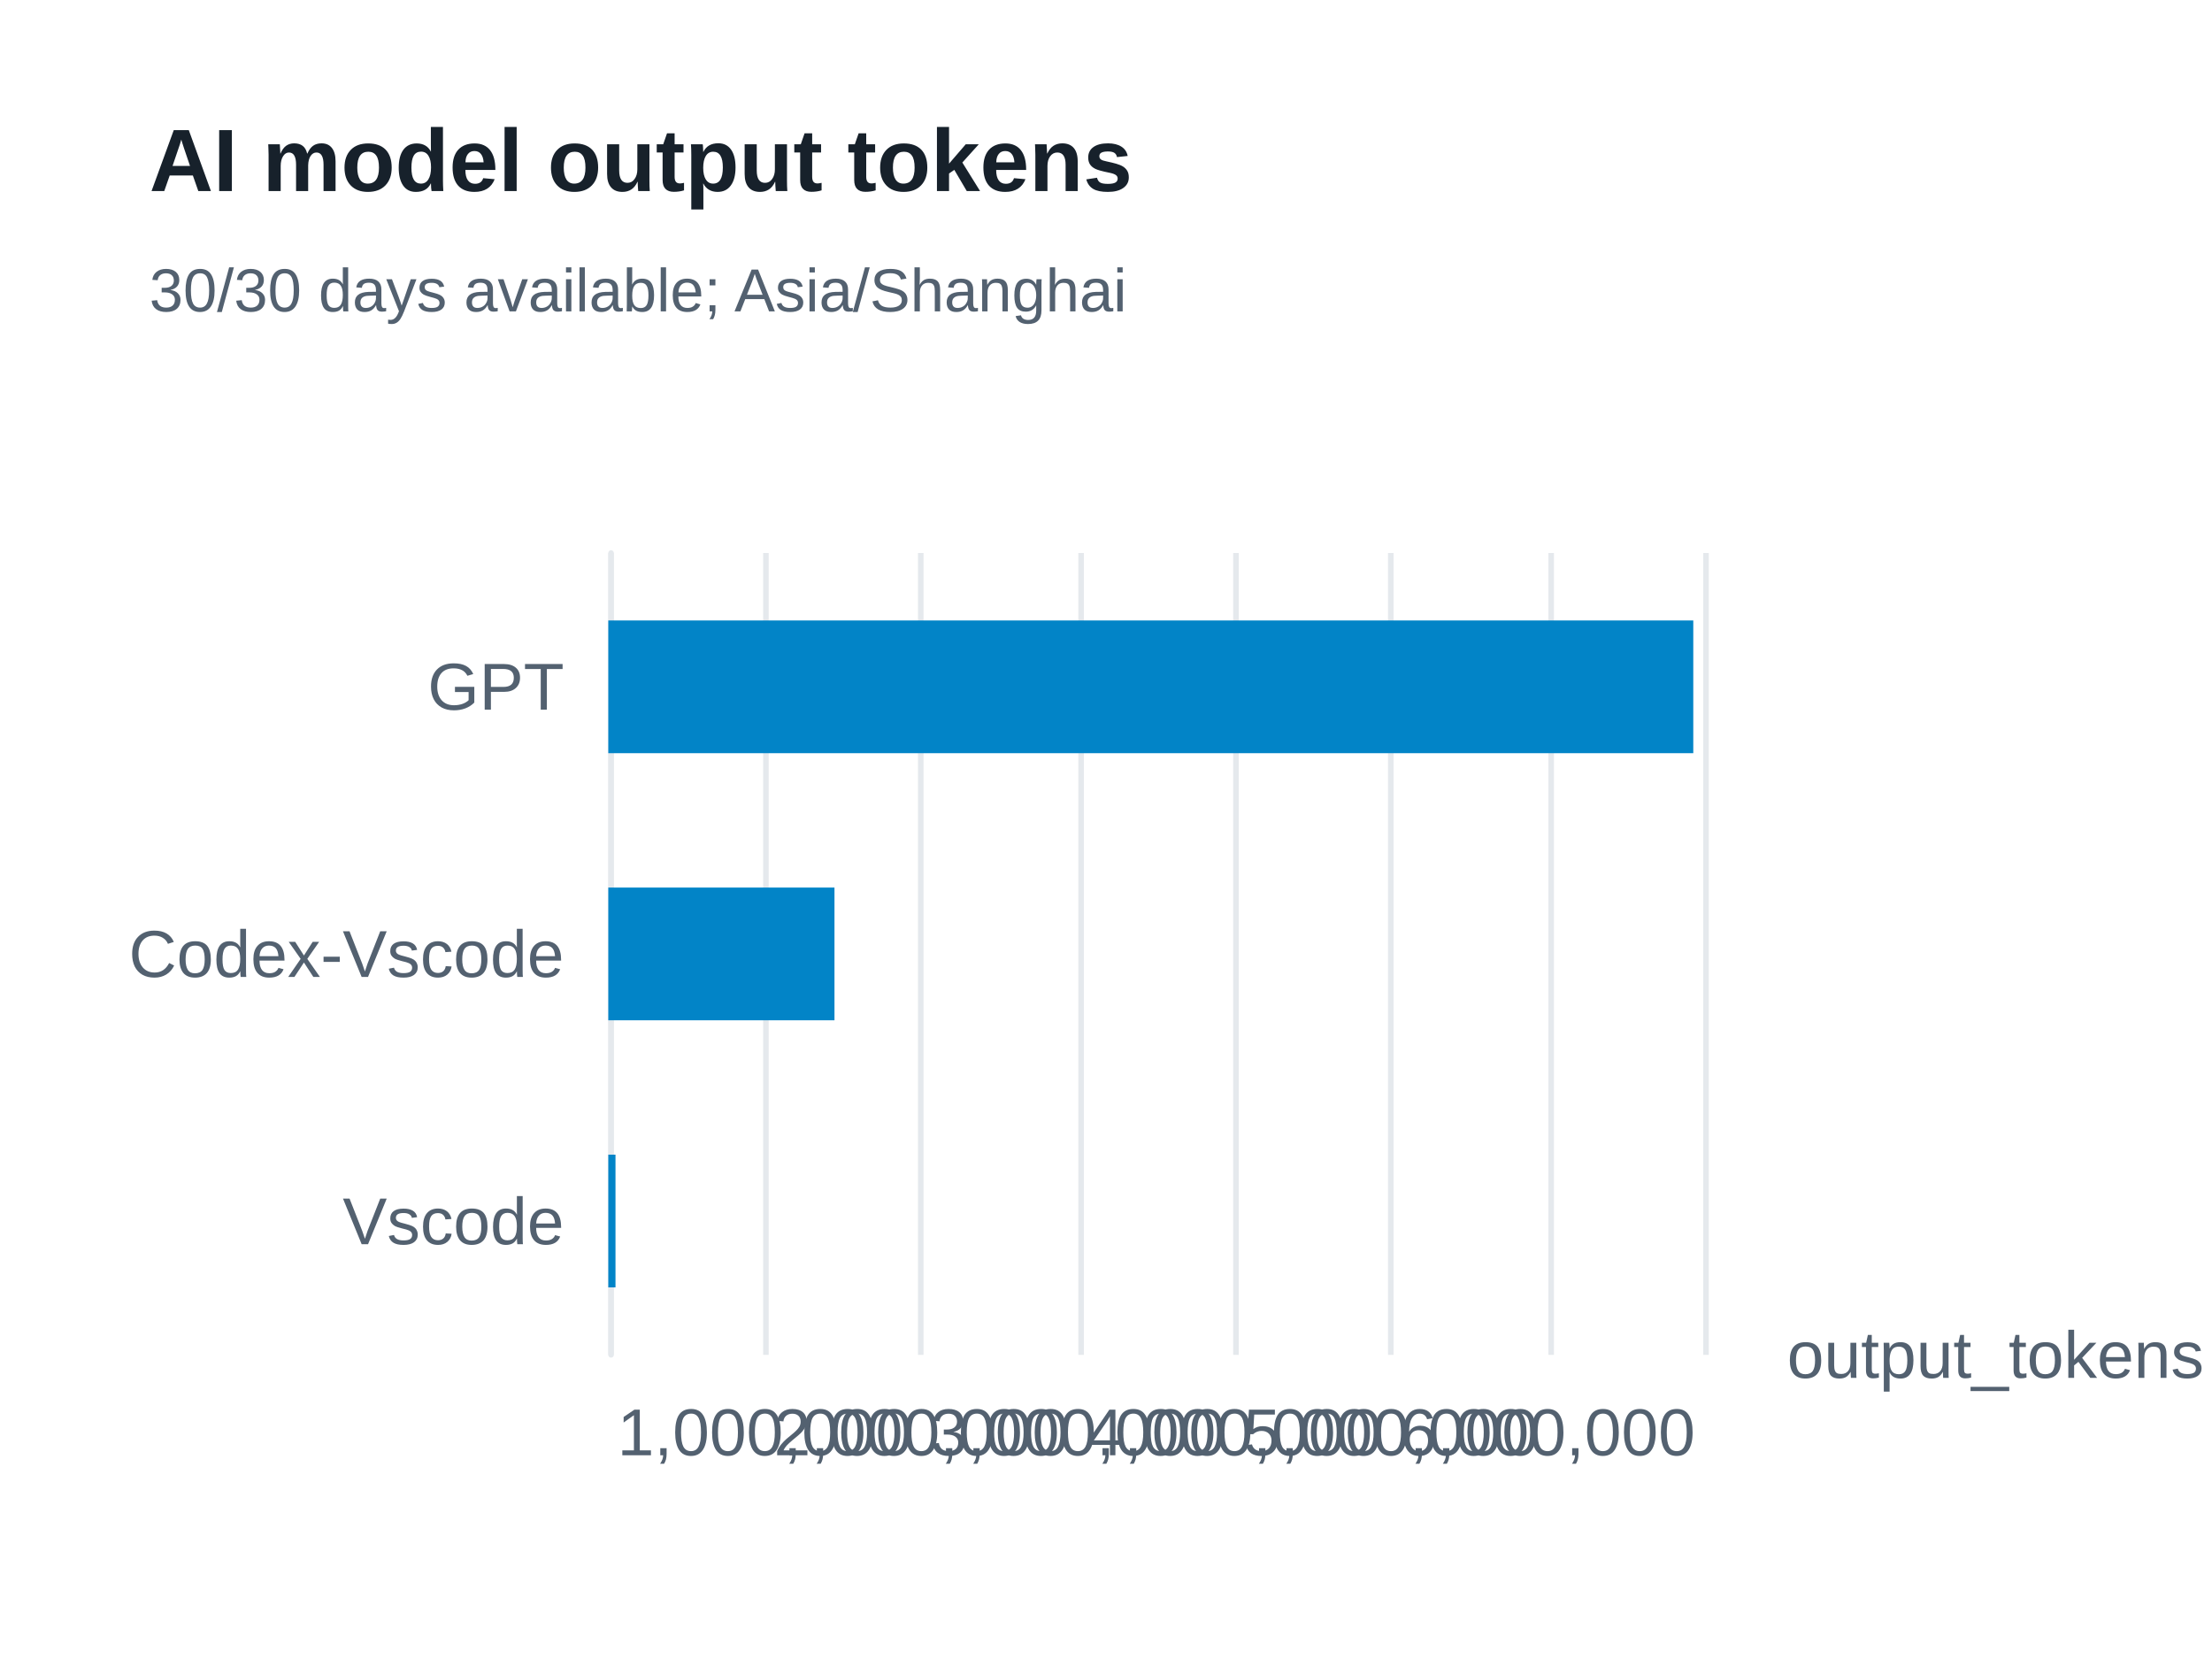
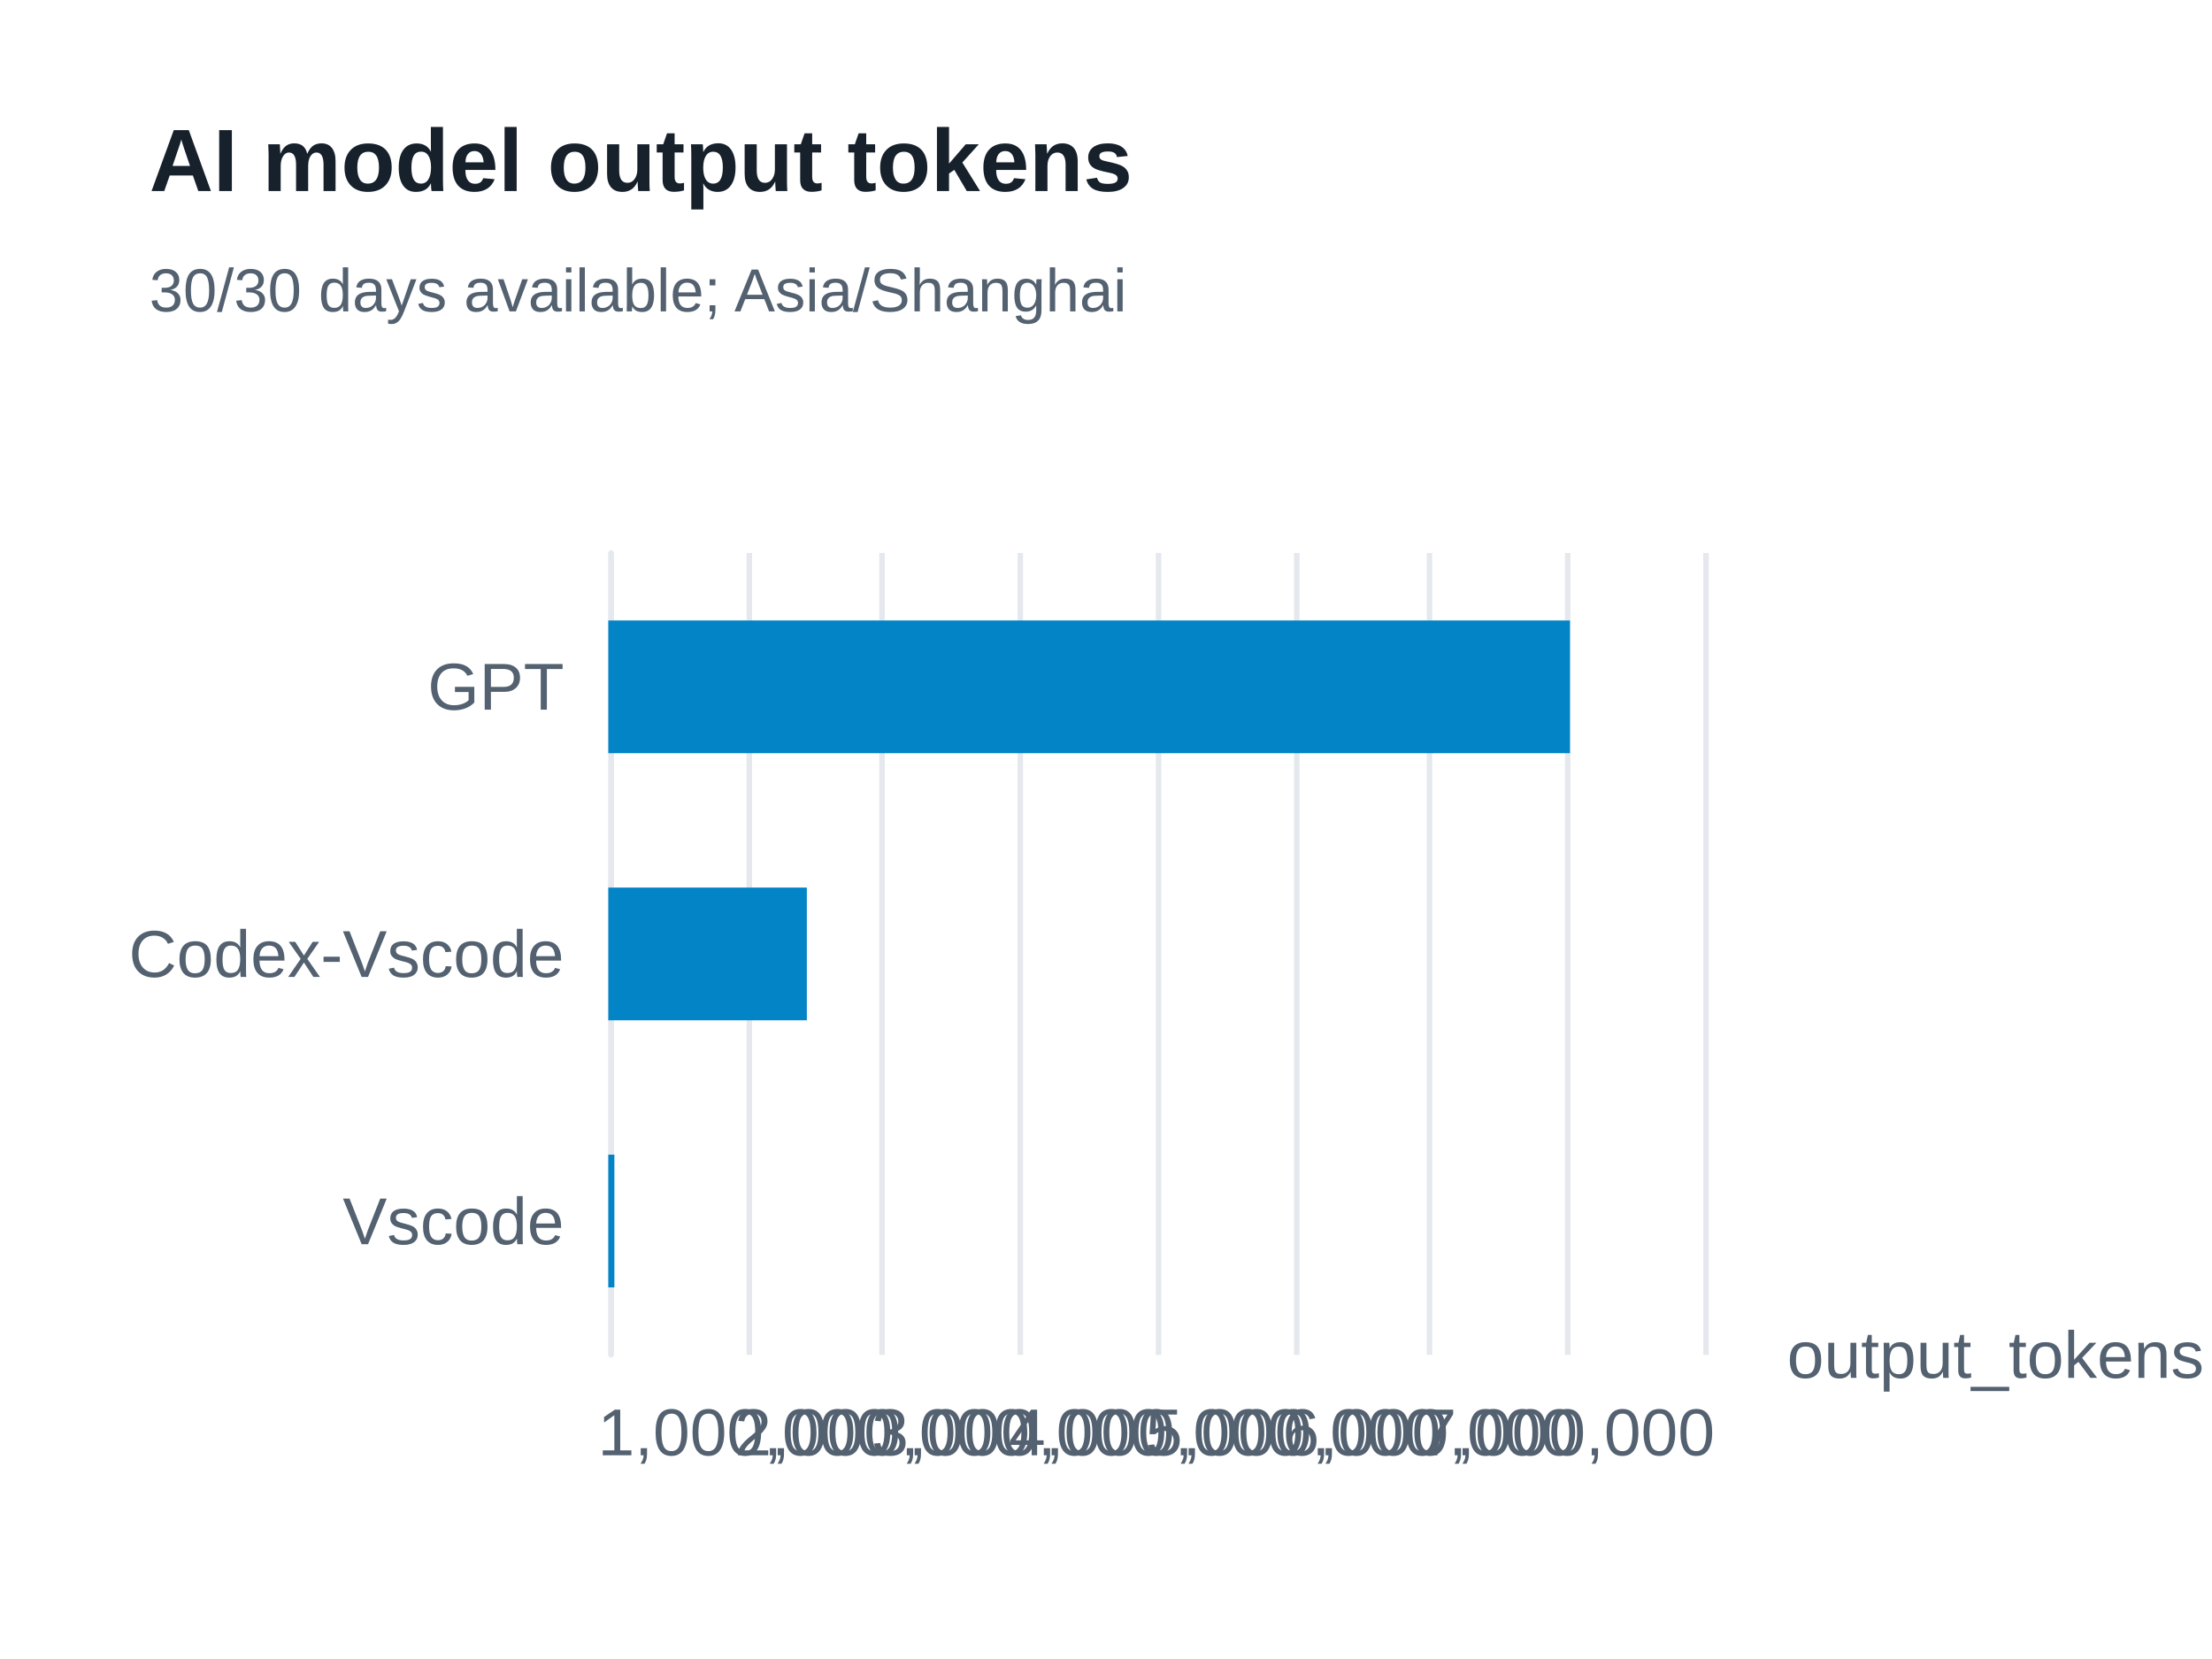
<svg xmlns="http://www.w3.org/2000/svg" width="400" height="300" version="1.1" baseProfile="full" viewBox="0 0 400 300" role="img" aria-labelledby="model-output-tokens-title model-output-tokens-description">
  <rect width="400" height="300" x="0" y="0" fill="#ffffff" />
-   <path d="M110.5 100L110.5 245" fill="none" pointer-events="visible" stroke="#e5e9ed" class="zr65-cls-486" />
-   <path d="M138.5 100L138.5 245" fill="none" pointer-events="visible" stroke="#e5e9ed" class="zr65-cls-486" />
-   <path d="M166.5 100L166.5 245" fill="none" pointer-events="visible" stroke="#e5e9ed" class="zr65-cls-486" />
-   <path d="M195.5 100L195.5 245" fill="none" pointer-events="visible" stroke="#e5e9ed" class="zr65-cls-486" />
-   <path d="M223.5 100L223.5 245" fill="none" pointer-events="visible" stroke="#e5e9ed" class="zr65-cls-486" />
-   <path d="M251.5 100L251.5 245" fill="none" pointer-events="visible" stroke="#e5e9ed" class="zr65-cls-486" />
-   <path d="M280.5 100L280.5 245" fill="none" pointer-events="visible" stroke="#e5e9ed" class="zr65-cls-486" />
-   <path d="M308.5 100L308.5 245" fill="none" pointer-events="visible" stroke="#e5e9ed" class="zr65-cls-486" />
-   <path d="M110.5 245L110.5 100" fill="none" pointer-events="visible" stroke="#e5e9ed" stroke-linecap="round" class="zr65-cls-486" />
+   <path d="M110.5 100L110.5 245" fill="none" pointer-events="visible" stroke="#e5e9ed" class="zr65-cls-492" />
+   <path d="M135.5 100L135.5 245" fill="none" pointer-events="visible" stroke="#e5e9ed" class="zr65-cls-492" />
+   <path d="M159.5 100L159.5 245" fill="none" pointer-events="visible" stroke="#e5e9ed" class="zr65-cls-492" />
+   <path d="M184.5 100L184.5 245" fill="none" pointer-events="visible" stroke="#e5e9ed" class="zr65-cls-492" />
+   <path d="M209.5 100L209.5 245" fill="none" pointer-events="visible" stroke="#e5e9ed" class="zr65-cls-492" />
+   <path d="M234.5 100L234.5 245" fill="none" pointer-events="visible" stroke="#e5e9ed" class="zr65-cls-492" />
+   <path d="M258.5 100L258.5 245" fill="none" pointer-events="visible" stroke="#e5e9ed" class="zr65-cls-492" />
+   <path d="M283.5 100L283.5 245" fill="none" pointer-events="visible" stroke="#e5e9ed" class="zr65-cls-492" />
+   <path d="M308.5 100L308.5 245" fill="none" pointer-events="visible" stroke="#e5e9ed" class="zr65-cls-492" />
+   <path d="M110.5 245L110.5 100" fill="none" pointer-events="visible" stroke="#e5e9ed" stroke-linecap="round" class="zr65-cls-492" />
  <text dominant-baseline="central" text-anchor="start" style="font-size:12px;font-family:Arial, Noto Sans CJK SC, Microsoft YaHei, sans-serif;" transform="translate(323.16 245)" fill="#536170">output_tokens</text>
  <text dominant-baseline="central" text-anchor="end" style="font-size:12px;font-family:Arial, Noto Sans CJK SC, Microsoft YaHei, sans-serif;" transform="translate(102 220.8333)" fill="#536170">Vscode</text>
  <text dominant-baseline="central" text-anchor="end" style="font-size:12px;font-family:Arial, Noto Sans CJK SC, Microsoft YaHei, sans-serif;" transform="translate(102 172.5)" fill="#536170">Codex-Vscode</text>
  <text dominant-baseline="central" text-anchor="end" style="font-size:12px;font-family:Arial, Noto Sans CJK SC, Microsoft YaHei, sans-serif;" transform="translate(102 124.1667)" fill="#536170">GPT</text>
-   <text dominant-baseline="central" text-anchor="middle" style="font-size:12px;font-family:Arial, Noto Sans CJK SC, Microsoft YaHei, sans-serif;" y="6" transform="translate(138.3086 253)" fill="#536170">1,000,000</text>
-   <text dominant-baseline="central" text-anchor="middle" style="font-size:12px;font-family:Arial, Noto Sans CJK SC, Microsoft YaHei, sans-serif;" y="6" transform="translate(166.6171 253)" fill="#536170">2,000,000</text>
-   <text dominant-baseline="central" text-anchor="middle" style="font-size:12px;font-family:Arial, Noto Sans CJK SC, Microsoft YaHei, sans-serif;" y="6" transform="translate(194.9257 253)" fill="#536170">3,000,000</text>
-   <text dominant-baseline="central" text-anchor="middle" style="font-size:12px;font-family:Arial, Noto Sans CJK SC, Microsoft YaHei, sans-serif;" y="6" transform="translate(223.2343 253)" fill="#536170">4,000,000</text>
-   <text dominant-baseline="central" text-anchor="middle" style="font-size:12px;font-family:Arial, Noto Sans CJK SC, Microsoft YaHei, sans-serif;" y="6" transform="translate(251.5429 253)" fill="#536170">5,000,000</text>
-   <text dominant-baseline="central" text-anchor="middle" style="font-size:12px;font-family:Arial, Noto Sans CJK SC, Microsoft YaHei, sans-serif;" y="6" transform="translate(279.8514 253)" fill="#536170">6,000,000</text>
-   <path d="M110 208.8l1.3 0l0 24l-1.3 0Z" fill="#0284c7" ecmeta_series_index="0" ecmeta_data_index="0" ecmeta_ssr_type="chart" class="zr65-cls-487" />
-   <path d="M110 160.5l40.9 0l0 24l-40.9 0Z" fill="#0284c7" ecmeta_series_index="0" ecmeta_data_index="1" ecmeta_ssr_type="chart" class="zr65-cls-487" />
-   <path d="M110 112.2l196.2 0l0 24l-196.2 0Z" fill="#0284c7" ecmeta_series_index="0" ecmeta_data_index="2" ecmeta_ssr_type="chart" class="zr65-cls-487" />
-   <path d="M-5 -5l188.2 0l0 47l-188.2 0Z" transform="translate(27 21)" fill="rgb(0,0,0)" fill-opacity="0" stroke="#3c3c41" stroke-width="0" class="zr65-cls-486" />
+   <text dominant-baseline="central" text-anchor="middle" style="font-size:12px;font-family:Arial, Noto Sans CJK SC, Microsoft YaHei, sans-serif;" y="6" transform="translate(134.77 253)" fill="#536170">1,000,000</text>
+   <text dominant-baseline="central" text-anchor="middle" style="font-size:12px;font-family:Arial, Noto Sans CJK SC, Microsoft YaHei, sans-serif;" y="6" transform="translate(159.54 253)" fill="#536170">2,000,000</text>
+   <text dominant-baseline="central" text-anchor="middle" style="font-size:12px;font-family:Arial, Noto Sans CJK SC, Microsoft YaHei, sans-serif;" y="6" transform="translate(184.31 253)" fill="#536170">3,000,000</text>
+   <text dominant-baseline="central" text-anchor="middle" style="font-size:12px;font-family:Arial, Noto Sans CJK SC, Microsoft YaHei, sans-serif;" y="6" transform="translate(209.08 253)" fill="#536170">4,000,000</text>
+   <text dominant-baseline="central" text-anchor="middle" style="font-size:12px;font-family:Arial, Noto Sans CJK SC, Microsoft YaHei, sans-serif;" y="6" transform="translate(233.85 253)" fill="#536170">5,000,000</text>
+   <text dominant-baseline="central" text-anchor="middle" style="font-size:12px;font-family:Arial, Noto Sans CJK SC, Microsoft YaHei, sans-serif;" y="6" transform="translate(258.62 253)" fill="#536170">6,000,000</text>
+   <text dominant-baseline="central" text-anchor="middle" style="font-size:12px;font-family:Arial, Noto Sans CJK SC, Microsoft YaHei, sans-serif;" y="6" transform="translate(283.39 253)" fill="#536170">7,000,000</text>
+   <path d="M110 208.8l1.1 0l0 24l-1.1 0Z" fill="#0284c7" ecmeta_series_index="0" ecmeta_data_index="0" ecmeta_ssr_type="chart" class="zr65-cls-493" />
+   <path d="M110 160.5l35.9 0l0 24l-35.9 0Z" fill="#0284c7" ecmeta_series_index="0" ecmeta_data_index="1" ecmeta_ssr_type="chart" class="zr65-cls-493" />
+   <path d="M110 112.2l173.9 0l0 24l-173.9 0Z" fill="#0284c7" ecmeta_series_index="0" ecmeta_data_index="2" ecmeta_ssr_type="chart" class="zr65-cls-493" />
+   <path d="M-5 -5l188.2 0l0 47l-188.2 0Z" transform="translate(27 21)" fill="rgb(0,0,0)" fill-opacity="0" stroke="#3c3c41" stroke-width="0" class="zr65-cls-492" />
  <text dominant-baseline="central" text-anchor="start" style="font-size:16px;font-family:Arial, Noto Sans CJK SC, Microsoft YaHei, sans-serif;font-weight:bold;" xml:space="preserve" y="8" transform="translate(27 21)" fill="#17212b">AI model output tokens</text>
  <text dominant-baseline="central" text-anchor="start" style="font-size:11px;font-family:Arial, Noto Sans CJK SC, Microsoft YaHei, sans-serif;" xml:space="preserve" y="31.5" transform="translate(27 21)" fill="#536170">30/30 days available; Asia/Shanghai</text>
  <style>
- .zr65-cls-486:hover {
+ .zr65-cls-492:hover {
pointer-events:none;
}
- .zr65-cls-487:hover {
+ .zr65-cls-493:hover {
cursor:pointer;
fill:rgba(2,145,218,1);
}



</style>
</svg>
